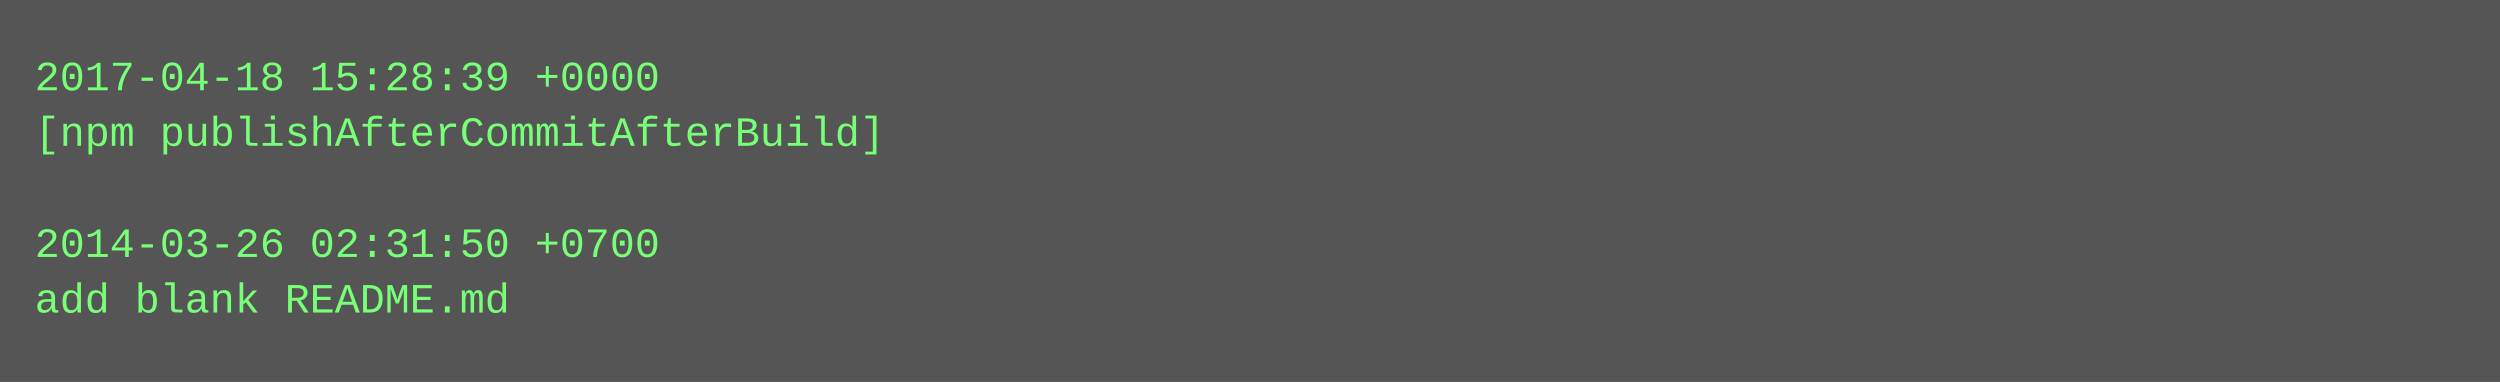
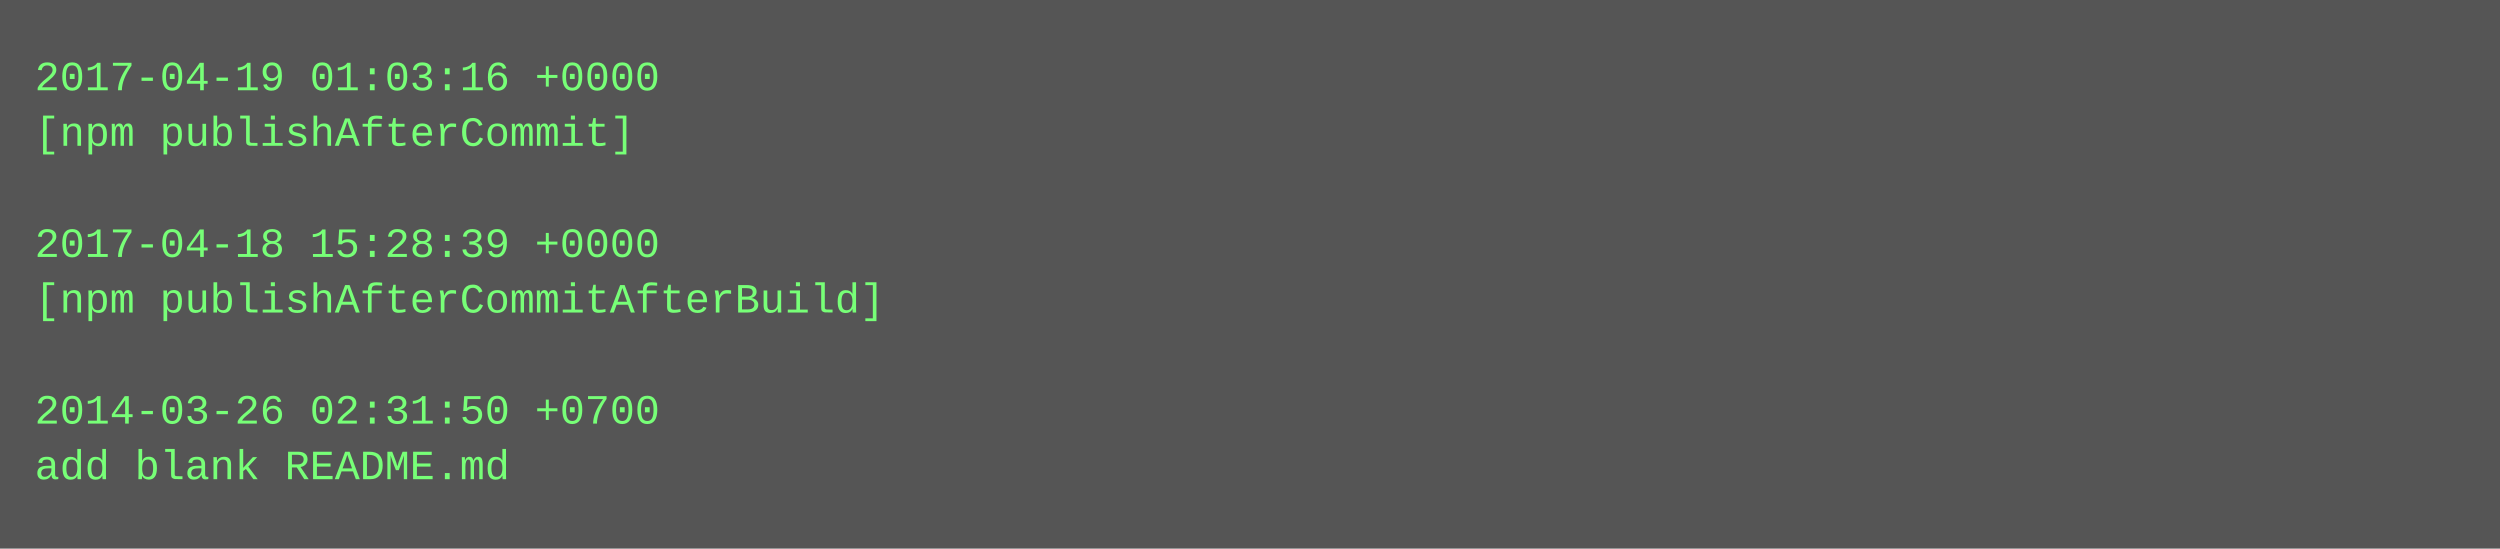
- <svg xmlns="http://www.w3.org/2000/svg" height="110" width="720">
-   <rect height="110" fill="#555" width="720" />
+ <svg xmlns="http://www.w3.org/2000/svg" height="158" width="720">
+   <rect height="158" fill="#555" width="720" />
  <text fill="#7f7" font-family="Courier New" font-size="12" xml:space="preserve">
-     <tspan x="10" y="26">2017-04-18 15:28:39 +0000</tspan>
-     <tspan x="10" y="42">[npm publishAfterCommitAfterBuild]</tspan>
+     <tspan x="10" y="26">2017-04-19 01:03:16 +0000</tspan>
+     <tspan x="10" y="42">[npm publishAfterCommit]</tspan>
    <tspan x="10" y="58" />
-     <tspan x="10" y="74">2014-03-26 02:31:50 +0700</tspan>
-     <tspan x="10" y="90">add blank README.md</tspan>
+     <tspan x="10" y="74">2017-04-18 15:28:39 +0000</tspan>
+     <tspan x="10" y="90">[npm publishAfterCommitAfterBuild]</tspan>
+     <tspan x="10" y="106" />
+     <tspan x="10" y="122">2014-03-26 02:31:50 +0700</tspan>
+     <tspan x="10" y="138">add blank README.md</tspan>
  </text>
</svg>
